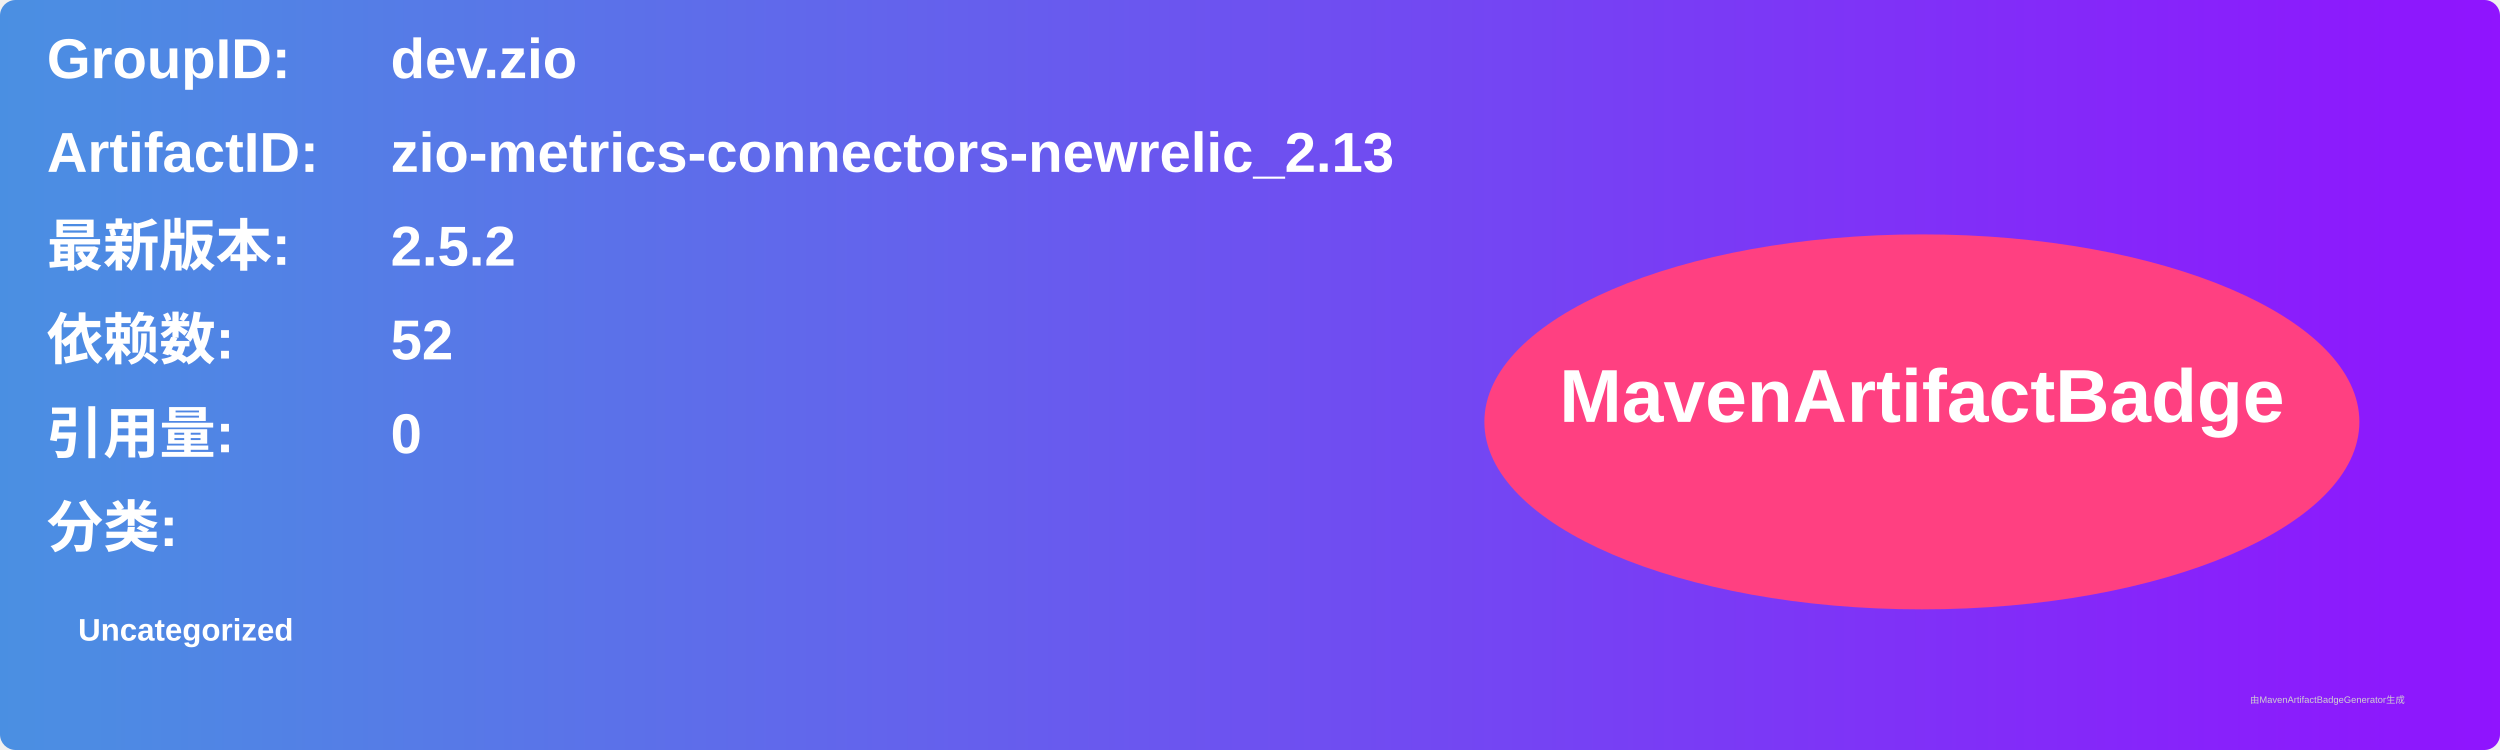
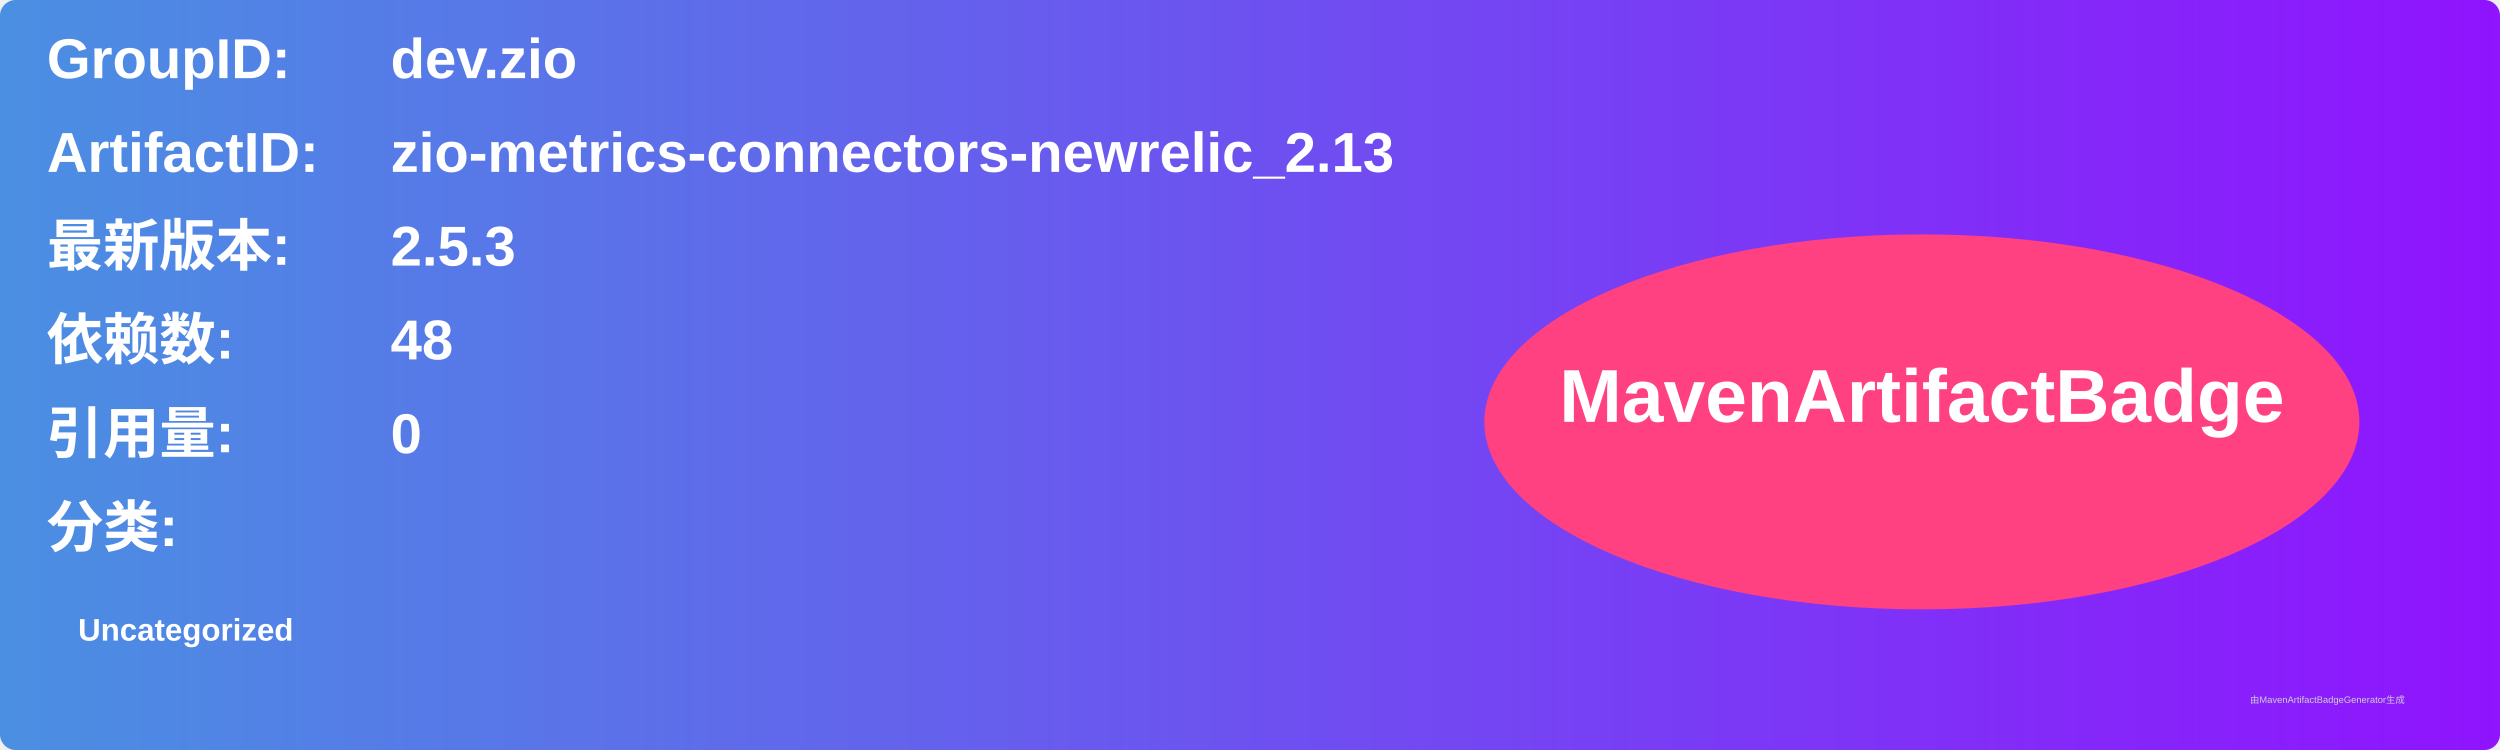
<svg xmlns="http://www.w3.org/2000/svg" width="800" height="240" viewBox="0 0 800 240">
  <linearGradient id="grad" x1="0%" y1="0%" x2="100%" y2="0%">
    <stop offset="0%" stop-color="#4a90e2" />
    <stop offset="100%" stop-color="#9013fe" />
  </linearGradient>
  <rect width="100%" height="100%" rx="5" ry="5" fill="url(#grad)" />
  <g transform="translate(15, 15)">
    <text x="0" y="10" font-family="Arial" font-size="18" fill="white" font-weight="bold" width="260">GroupID:</text>
    <text x="110" y="10" font-family="Arial" font-size="18" fill="white" font-weight="bold" width="460">dev.zio</text>
    <text x="0" y="40" font-family="Arial" font-size="18" fill="white" font-weight="bold" width="260">ArtifactID:</text>
    <text x="110" y="40" font-family="Arial" font-size="18" fill="white" font-weight="bold" width="460">zio-metrics-connectors-newrelic_2.13</text>
    <text x="0" y="70" font-family="Arial" font-size="18" fill="white" font-weight="bold">最新版本:</text>
    <text x="110" y="70" font-family="Arial" font-size="18" fill="white" font-weight="bold">
-       <tspan font-weight="bold">2.5.2</tspan>
+       <tspan font-weight="bold">2.5.3</tspan>
    </text>
    <text x="0" y="100" font-family="Arial" font-size="18" fill="white" font-weight="bold">依赖数: </text>
    <text x="110" y="100" font-family="Arial" font-size="18" fill="white">
-       <tspan font-weight="bold">52</tspan>
+       <tspan font-weight="bold">48</tspan>
    </text>
    <text x="0" y="130" font-family="Arial" font-size="18" fill="white" font-weight="bold">引用量: </text>
    <text x="110" y="130" font-family="Arial" font-size="18" fill="white">
      <tspan font-weight="bold">0</tspan>
    </text>
    <text x="0" y="160" font-family="Arial" font-size="18" fill="white" font-weight="bold">分类:</text>
    <text x="10" y="190" font-family="Arial" font-size="10" fill="white">
      <tspan font-weight="bold">Uncategorized</tspan>
    </text>
    <ellipse cx="600" cy="120" rx="140" ry="60" fill="#ff4081" />
    <text x="600" y="120" text-anchor="middle" font-family="Arial" font-size="24" fill="white" font-weight="bold">MavenArtifactBadge</text>
  </g>
  <text x="720" y="225" font-family="Arial" font-size="3" fill="#d0d0d0">由MavenArtifactBadgeGenerator生成</text>
</svg>
